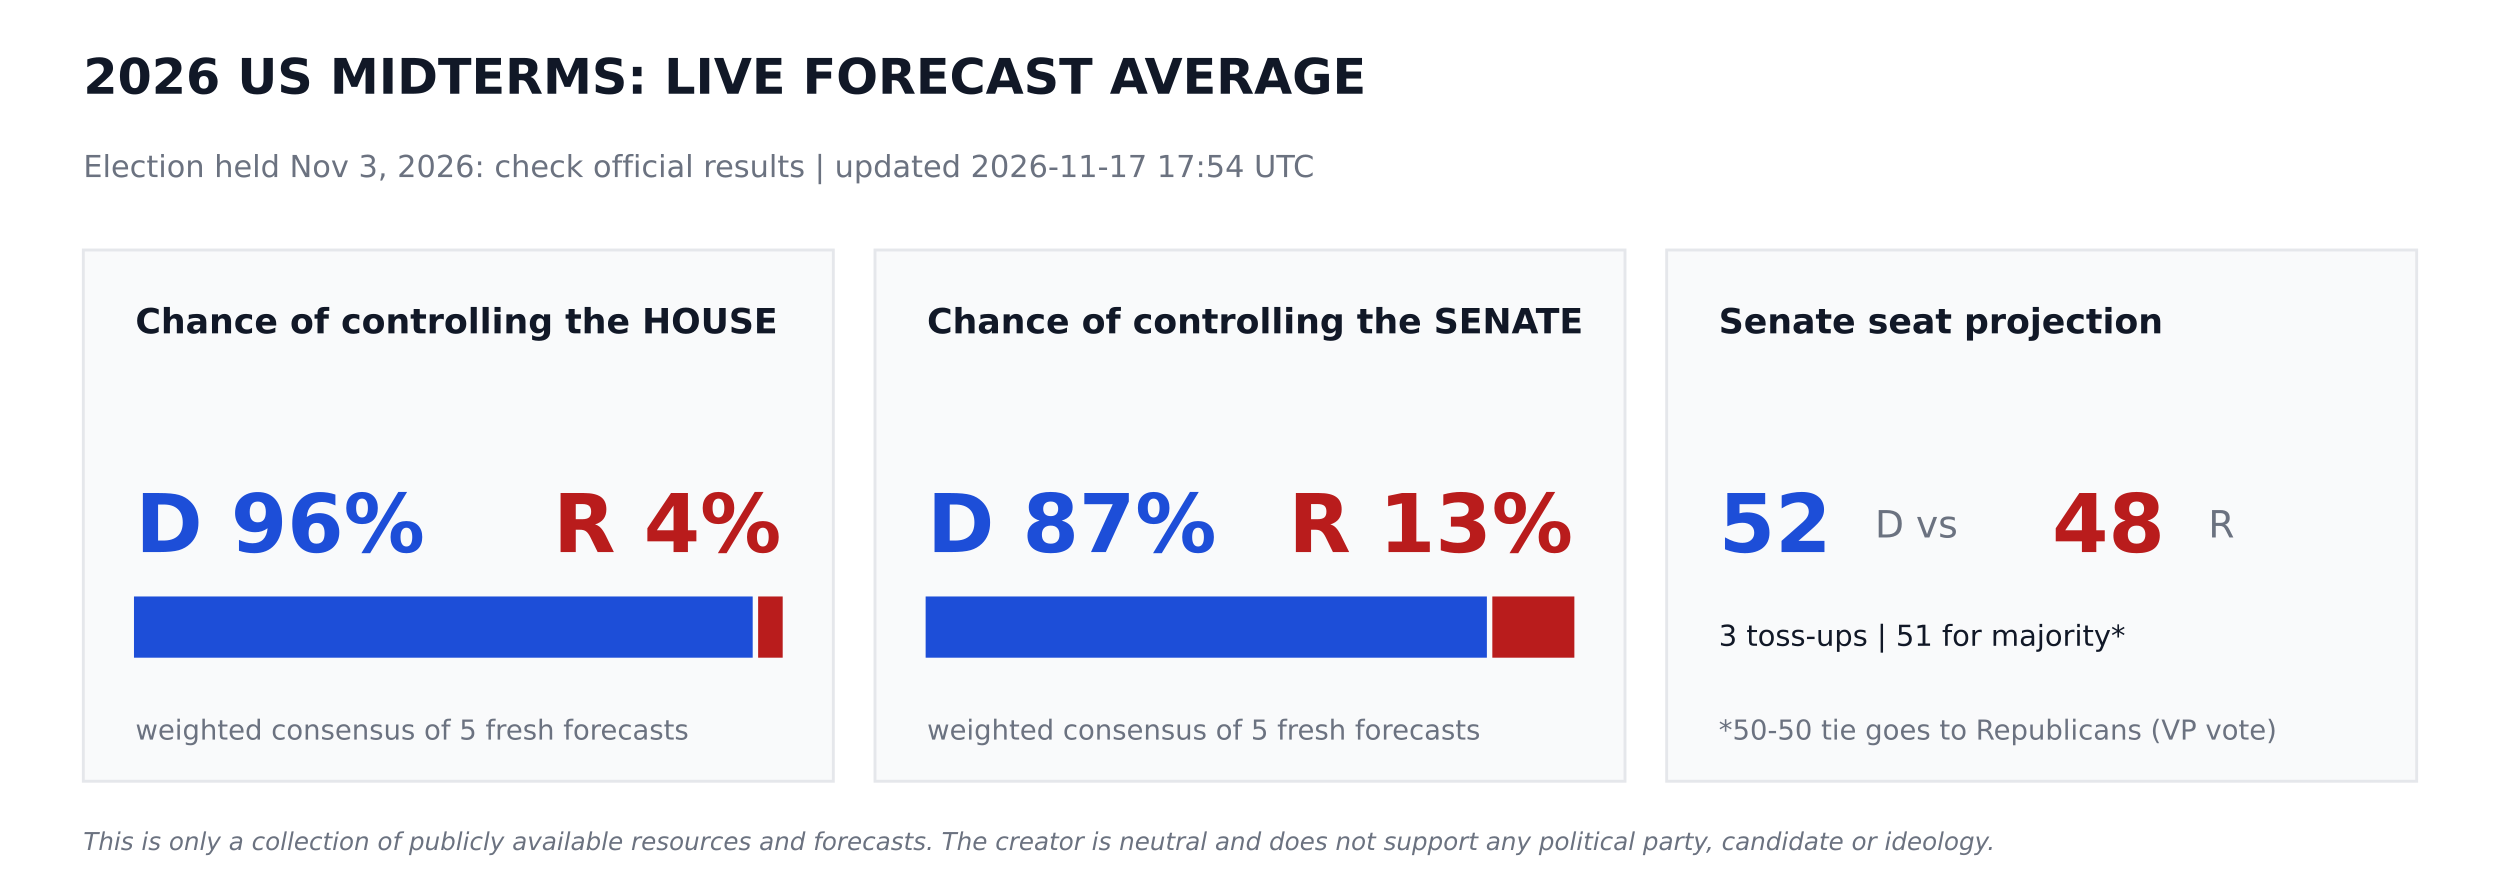
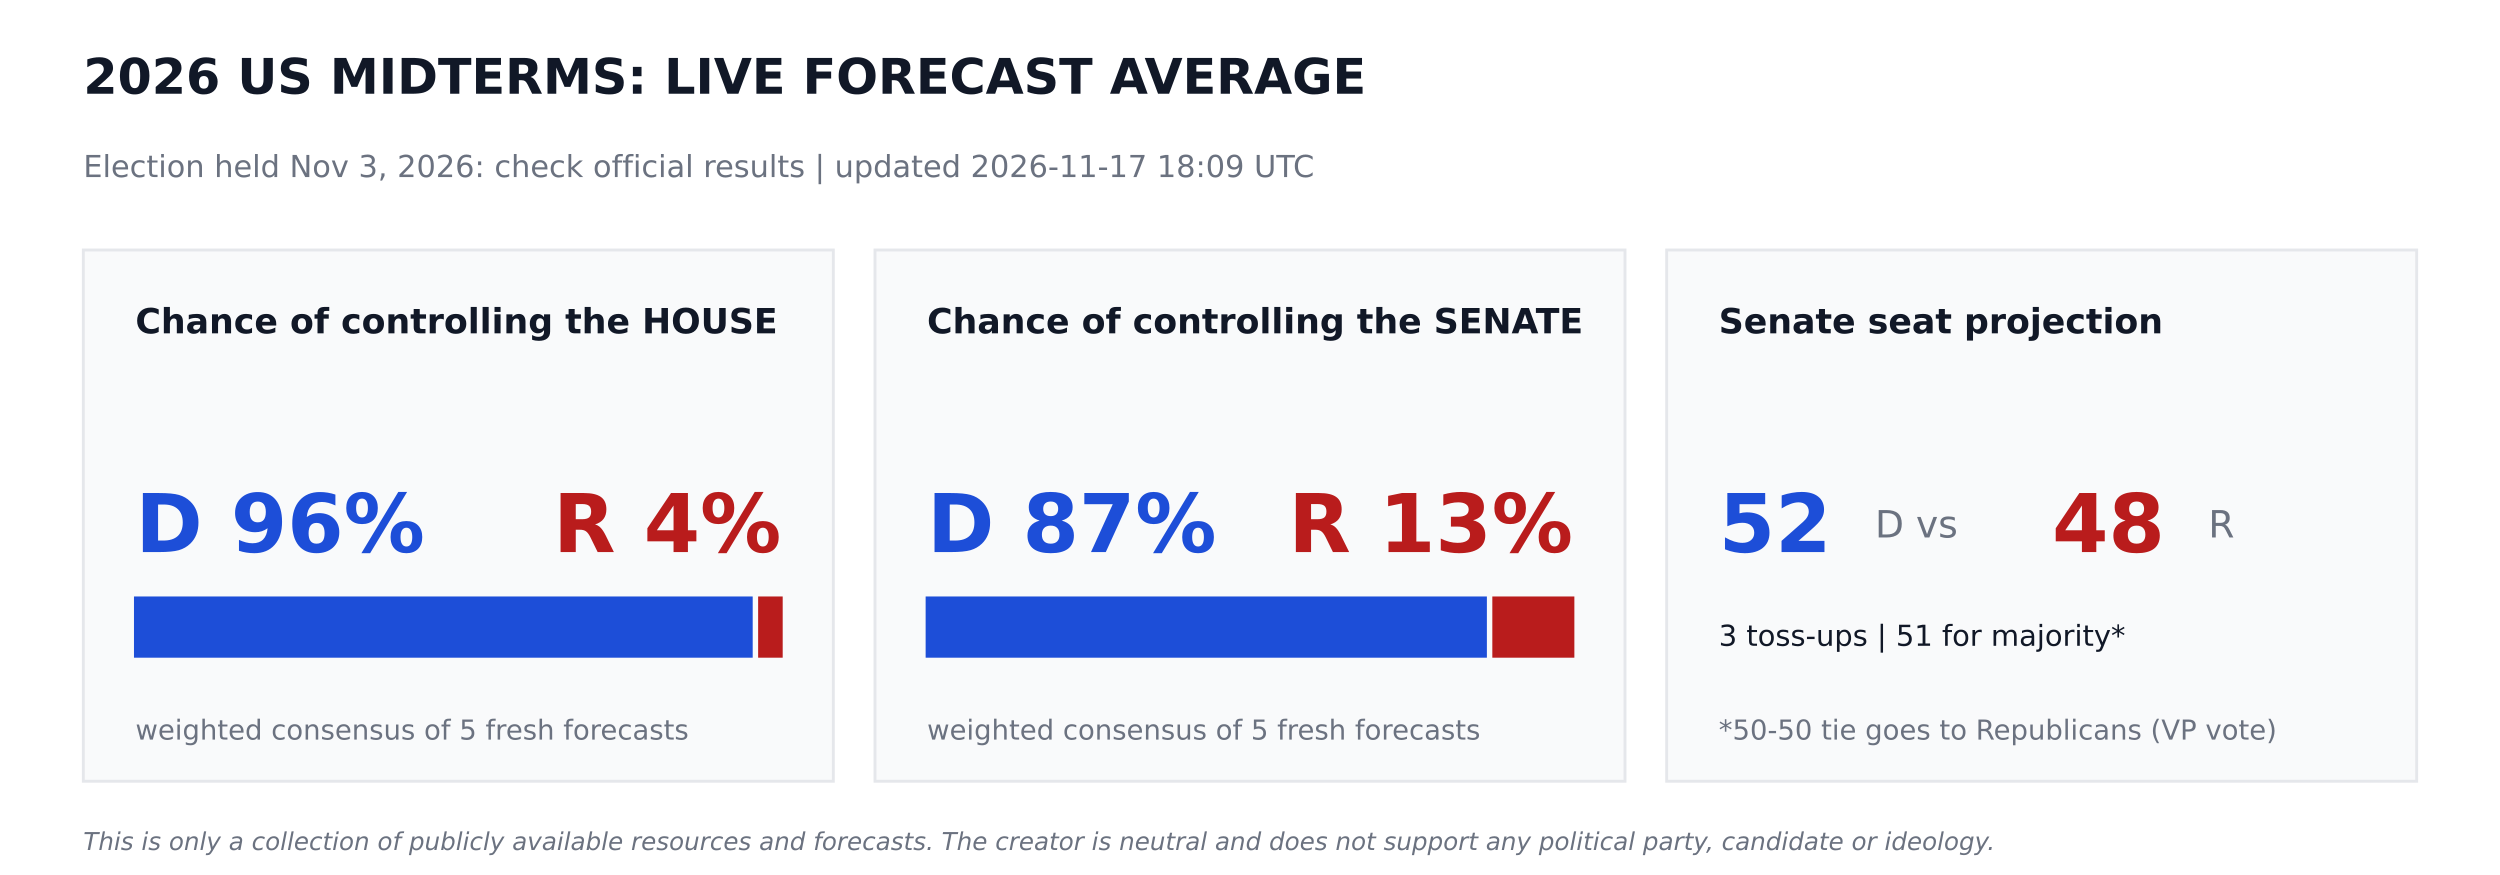
<svg xmlns="http://www.w3.org/2000/svg" width="864pt" height="302.4pt" viewBox="0 0 864 302.4" version="1.1">
  <defs>
    <style type="text/css">*{stroke-linejoin: round; stroke-linecap: butt}</style>
  </defs>
  <g id="figure_1">
    <g id="patch_1">
      <path d="M 0 302.4  L 864 302.4  L 864 0  L 0 0  z " style="fill: #ffffff" />
    </g>
    <g id="axes_1">
      <g id="patch_2">
-         <path d="M 28.8 270  L 288 270  L 288 86.4  L 28.8 86.4  z " clip-path="url(#pfe60dc286a)" style="fill: #f9fafb; stroke: #e5e7eb; stroke-linejoin: miter" />
+         <path d="M 28.8 270  L 288 270  L 288 86.4  L 28.8 86.4  z " clip-path="url(#pd355e0a904)" style="fill: #f9fafb; stroke: #e5e7eb; stroke-linejoin: miter" />
      </g>
      <g id="patch_3">
-         <path d="M 46.8 226.8  L 259.632 226.8  L 259.632 206.64  L 46.8 206.64  z " clip-path="url(#pfe60dc286a)" style="fill: #1d4ed8; stroke: #1d4ed8; stroke-linejoin: miter" />
+         <path d="M 46.8 226.8  L 259.632 226.8  L 259.632 206.64  L 46.8 206.64  z " clip-path="url(#pd355e0a904)" style="fill: #1d4ed8; stroke: #1d4ed8; stroke-linejoin: miter" />
      </g>
      <g id="patch_4">
-         <path d="M 262.512 226.8  L 270 226.8  L 270 206.64  L 262.512 206.64  z " clip-path="url(#pfe60dc286a)" style="fill: #b91c1c; stroke: #b91c1c; stroke-linejoin: miter" />
+         <path d="M 262.512 226.8  L 270 226.8  L 270 206.64  L 262.512 206.64  z " clip-path="url(#pd355e0a904)" style="fill: #b91c1c; stroke: #b91c1c; stroke-linejoin: miter" />
      </g>
      <g id="patch_5">
-         <path d="M 302.4 270  L 561.6 270  L 561.6 86.4  L 302.4 86.4  z " clip-path="url(#pfe60dc286a)" style="fill: #f9fafb; stroke: #e5e7eb; stroke-linejoin: miter" />
+         <path d="M 302.4 270  L 561.6 270  L 561.6 86.4  L 302.4 86.4  z " clip-path="url(#pd355e0a904)" style="fill: #f9fafb; stroke: #e5e7eb; stroke-linejoin: miter" />
      </g>
      <g id="patch_6">
-         <path d="M 320.4 226.8  L 513.367 226.8  L 513.367 206.64  L 320.4 206.64  z " clip-path="url(#pfe60dc286a)" style="fill: #1d4ed8; stroke: #1d4ed8; stroke-linejoin: miter" />
+         <path d="M 320.4 226.8  L 513.367 226.8  L 513.367 206.64  L 320.4 206.64  z " clip-path="url(#pd355e0a904)" style="fill: #1d4ed8; stroke: #1d4ed8; stroke-linejoin: miter" />
      </g>
      <g id="patch_7">
-         <path d="M 516.247 226.8  L 543.6 226.8  L 543.6 206.64  L 516.247 206.64  z " clip-path="url(#pfe60dc286a)" style="fill: #b91c1c; stroke: #b91c1c; stroke-linejoin: miter" />
+         <path d="M 516.247 226.8  L 543.6 226.8  L 543.6 206.64  L 516.247 206.64  z " clip-path="url(#pd355e0a904)" style="fill: #b91c1c; stroke: #b91c1c; stroke-linejoin: miter" />
      </g>
      <g id="patch_8">
-         <path d="M 576 270  L 835.2 270  L 835.2 86.4  L 576 86.4  z " clip-path="url(#pfe60dc286a)" style="fill: #f9fafb; stroke: #e5e7eb; stroke-linejoin: miter" />
+         <path d="M 576 270  L 835.2 270  L 835.2 86.4  L 576 86.4  z " clip-path="url(#pd355e0a904)" style="fill: #f9fafb; stroke: #e5e7eb; stroke-linejoin: miter" />
      </g>
      <g id="text_1">
        <text style="font-weight: 700; font-size: 17px; font-family: 'DejaVu Sans'; text-anchor: start; fill: #111827" x="28.8" y="32.4" transform="rotate(-0 28.8 32.4)">2026 US MIDTERMS: LIVE FORECAST AVERAGE</text>
      </g>
      <g id="text_2">
-         <text style="font-size: 10.5px; font-family: 'DejaVu Sans'; text-anchor: start; fill: #6b7280" x="28.8" y="61.2" transform="rotate(-0 28.8 61.2)">Election held Nov 3, 2026: check official results   |   updated 2026-11-17 17:54 UTC</text>
+         <text style="font-size: 10.5px; font-family: 'DejaVu Sans'; text-anchor: start; fill: #6b7280" x="28.8" y="61.2" transform="rotate(-0 28.8 61.2)">Election held Nov 3, 2026: check official results   |   updated 2026-11-17 18:09 UTC</text>
      </g>
      <g id="text_3">
        <text style="font-weight: 700; font-size: 12px; font-family: 'DejaVu Sans'; text-anchor: start; fill: #111827" x="46.8" y="115.2" transform="rotate(-0 46.8 115.2)">Chance of controlling the HOUSE</text>
      </g>
      <g id="text_4">
        <text style="font-weight: 700; font-size: 28px; font-family: 'DejaVu Sans'; text-anchor: start; fill: #1d4ed8" x="46.8" y="190.8" transform="rotate(-0 46.8 190.8)">D 96%</text>
      </g>
      <g id="text_5">
        <text style="font-weight: 700; font-size: 28px; font-family: 'DejaVu Sans'; text-anchor: end; fill: #b91c1c" x="270" y="190.8" transform="rotate(-0 270 190.8)">R 4%</text>
      </g>
      <g id="text_6">
        <text style="font-size: 9.5px; font-family: 'DejaVu Sans'; text-anchor: start; fill: #6b7280" x="46.8" y="255.6" transform="rotate(-0 46.8 255.6)">weighted consensus of 5 fresh forecasts</text>
      </g>
      <g id="text_7">
        <text style="font-weight: 700; font-size: 12px; font-family: 'DejaVu Sans'; text-anchor: start; fill: #111827" x="320.4" y="115.2" transform="rotate(-0 320.4 115.2)">Chance of controlling the SENATE</text>
      </g>
      <g id="text_8">
        <text style="font-weight: 700; font-size: 28px; font-family: 'DejaVu Sans'; text-anchor: start; fill: #1d4ed8" x="320.4" y="190.8" transform="rotate(-0 320.4 190.8)">D 87%</text>
      </g>
      <g id="text_9">
        <text style="font-weight: 700; font-size: 28px; font-family: 'DejaVu Sans'; text-anchor: end; fill: #b91c1c" x="543.6" y="190.8" transform="rotate(-0 543.6 190.8)">R 13%</text>
      </g>
      <g id="text_10">
        <text style="font-size: 9.5px; font-family: 'DejaVu Sans'; text-anchor: start; fill: #6b7280" x="320.4" y="255.6" transform="rotate(-0 320.4 255.6)">weighted consensus of 5 fresh forecasts</text>
      </g>
      <g id="text_11">
        <text style="font-weight: 700; font-size: 12px; font-family: 'DejaVu Sans'; text-anchor: start; fill: #111827" x="594" y="115.2" transform="rotate(-0 594 115.2)">Senate seat projection</text>
      </g>
      <g id="text_12">
        <text style="font-weight: 700; font-size: 28px; font-family: 'DejaVu Sans'; text-anchor: start; fill: #1d4ed8" x="594" y="190.8" transform="rotate(-0 594 190.8)">52</text>
      </g>
      <g id="text_13">
        <text style="font-size: 13px; font-family: 'DejaVu Sans'; text-anchor: start; fill: #6b7280" x="648" y="185.76" transform="rotate(-0 648 185.76)">D  vs</text>
      </g>
      <g id="text_14">
        <text style="font-weight: 700; font-size: 28px; font-family: 'DejaVu Sans'; text-anchor: start; fill: #b91c1c" x="709.2" y="190.8" transform="rotate(-0 709.2 190.8)">48</text>
      </g>
      <g id="text_15">
        <text style="font-size: 13px; font-family: 'DejaVu Sans'; text-anchor: start; fill: #6b7280" x="763.2" y="185.76" transform="rotate(-0 763.2 185.76)">R</text>
      </g>
      <g id="text_16">
        <text style="font-size: 10px; font-family: 'DejaVu Sans'; text-anchor: start; fill: #111827" x="594" y="223.2" transform="rotate(-0 594 223.2)">3 toss-ups  |  51 for majority*</text>
      </g>
      <g id="text_17">
        <text style="font-size: 9.5px; font-family: 'DejaVu Sans'; text-anchor: start; fill: #6b7280" x="594" y="255.6" transform="rotate(-0 594 255.6)">*50-50 tie goes to Republicans (VP vote)</text>
      </g>
      <g id="text_18">
        <text style="font-style: italic; font-size: 8.5px; font-family: 'DejaVu Sans'; text-anchor: start; fill: #6b7280" x="28.8" y="293.76" transform="rotate(-0 28.8 293.76)">This is only a collection of publicly available resources and forecasts. The creator is neutral and does not support any political party, candidate or ideology.</text>
      </g>
    </g>
  </g>
  <defs>
-     <clipPath id="pfe60dc286a">
+     <clipPath id="pd355e0a904">
      <rect x="0" y="0" width="864" height="302.4" />
    </clipPath>
  </defs>
</svg>
